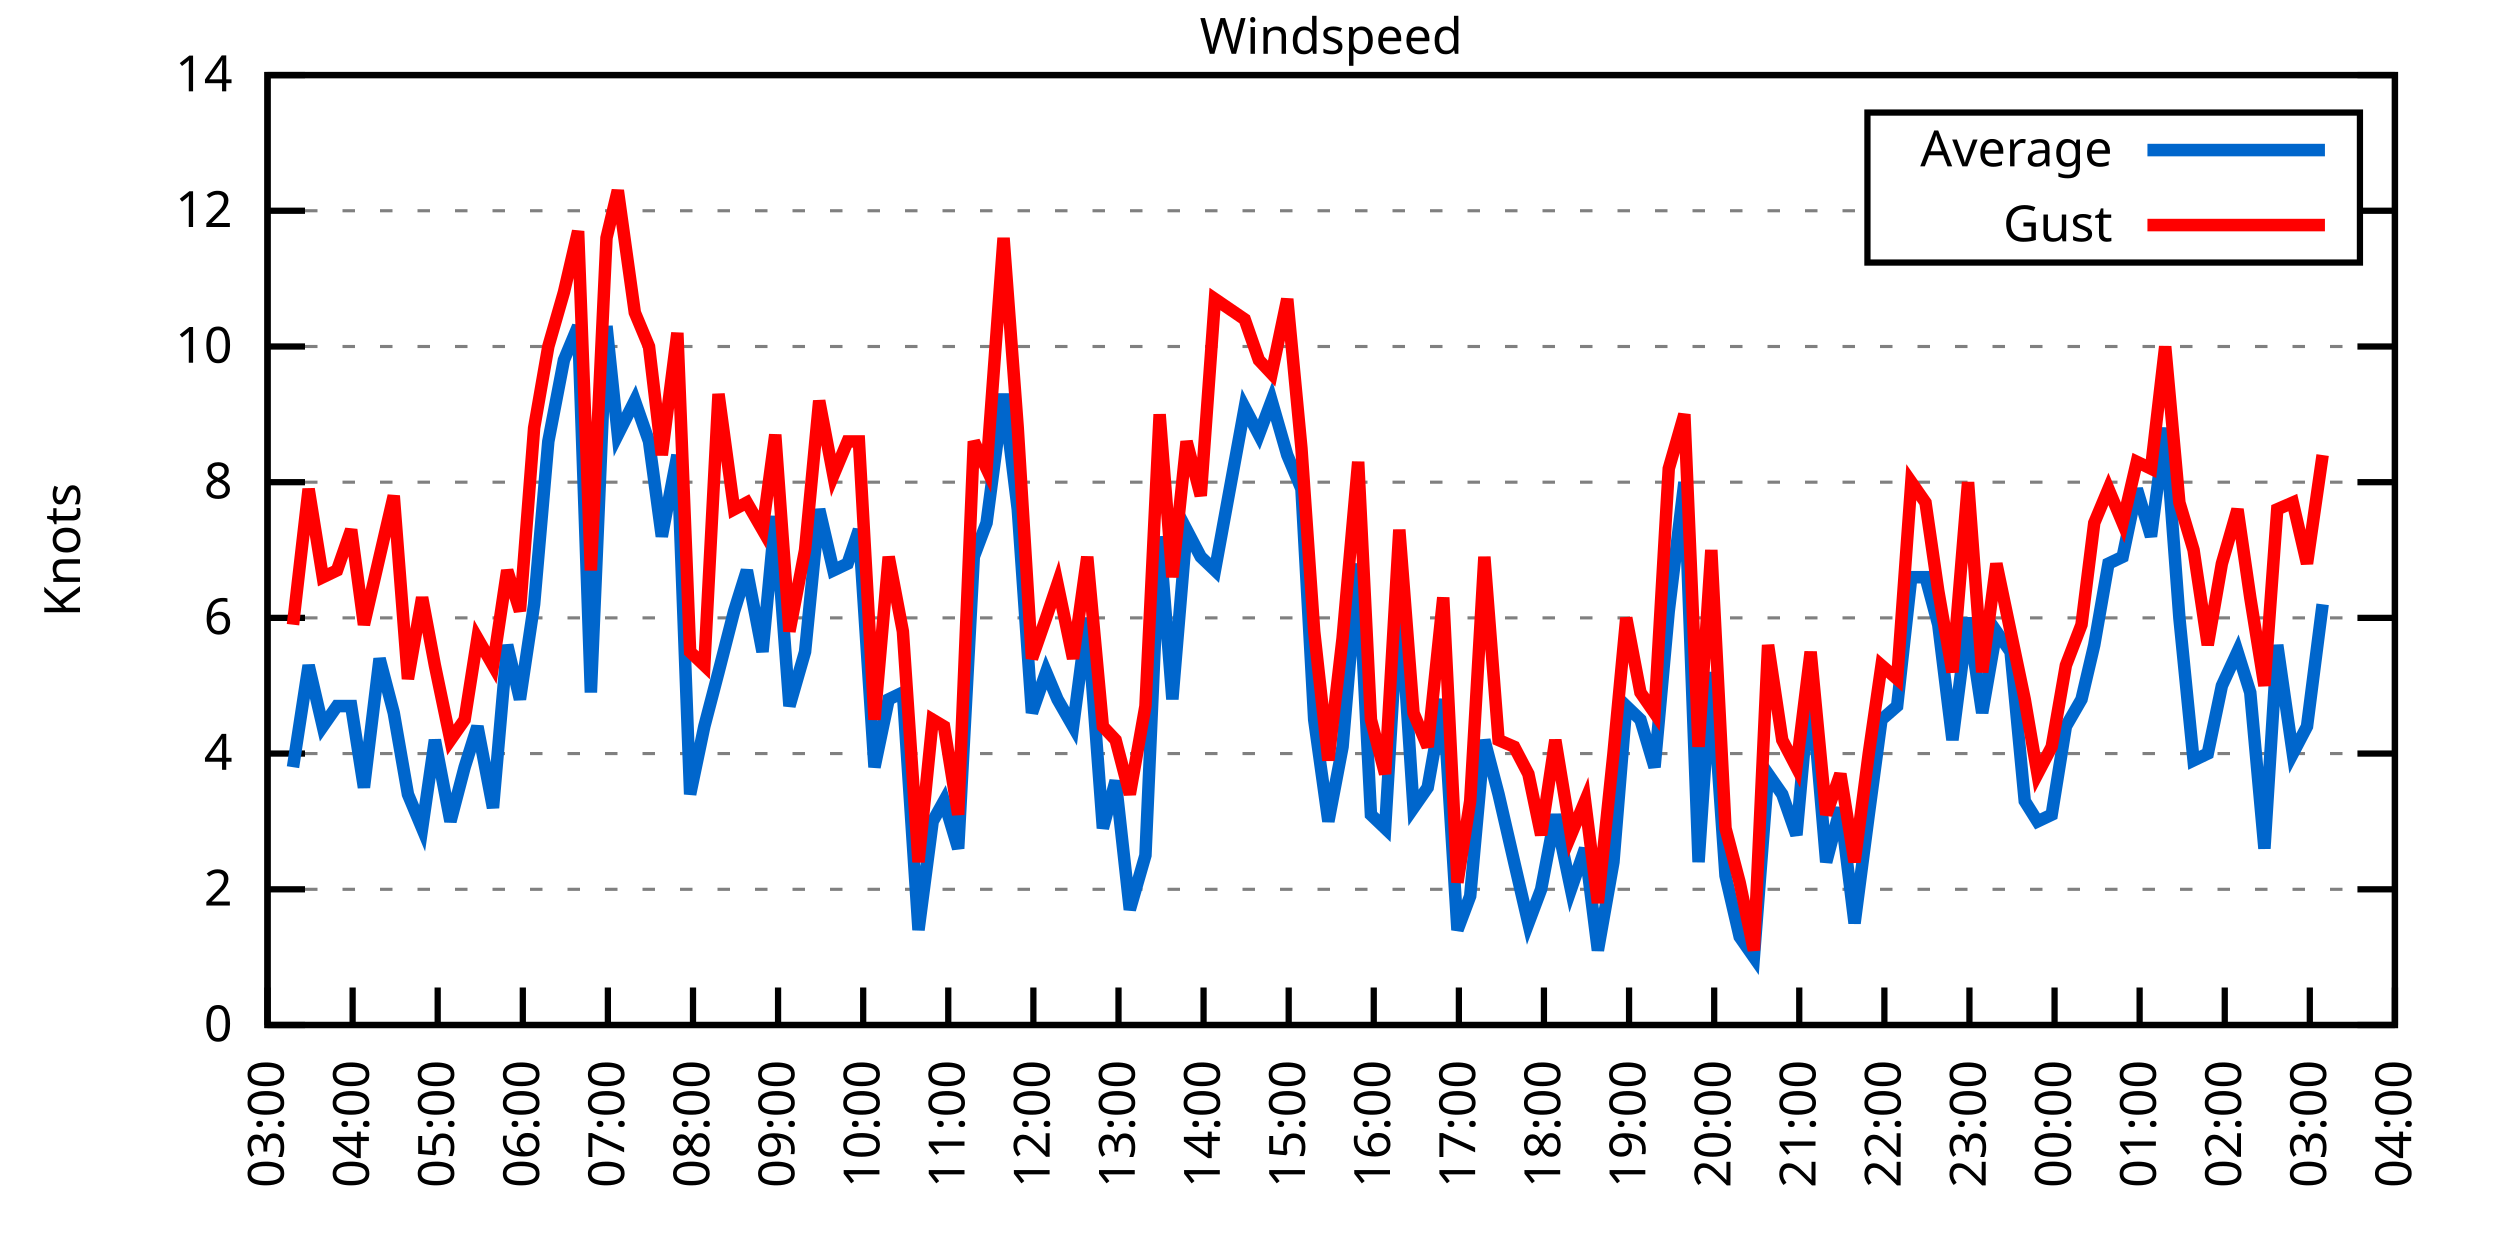
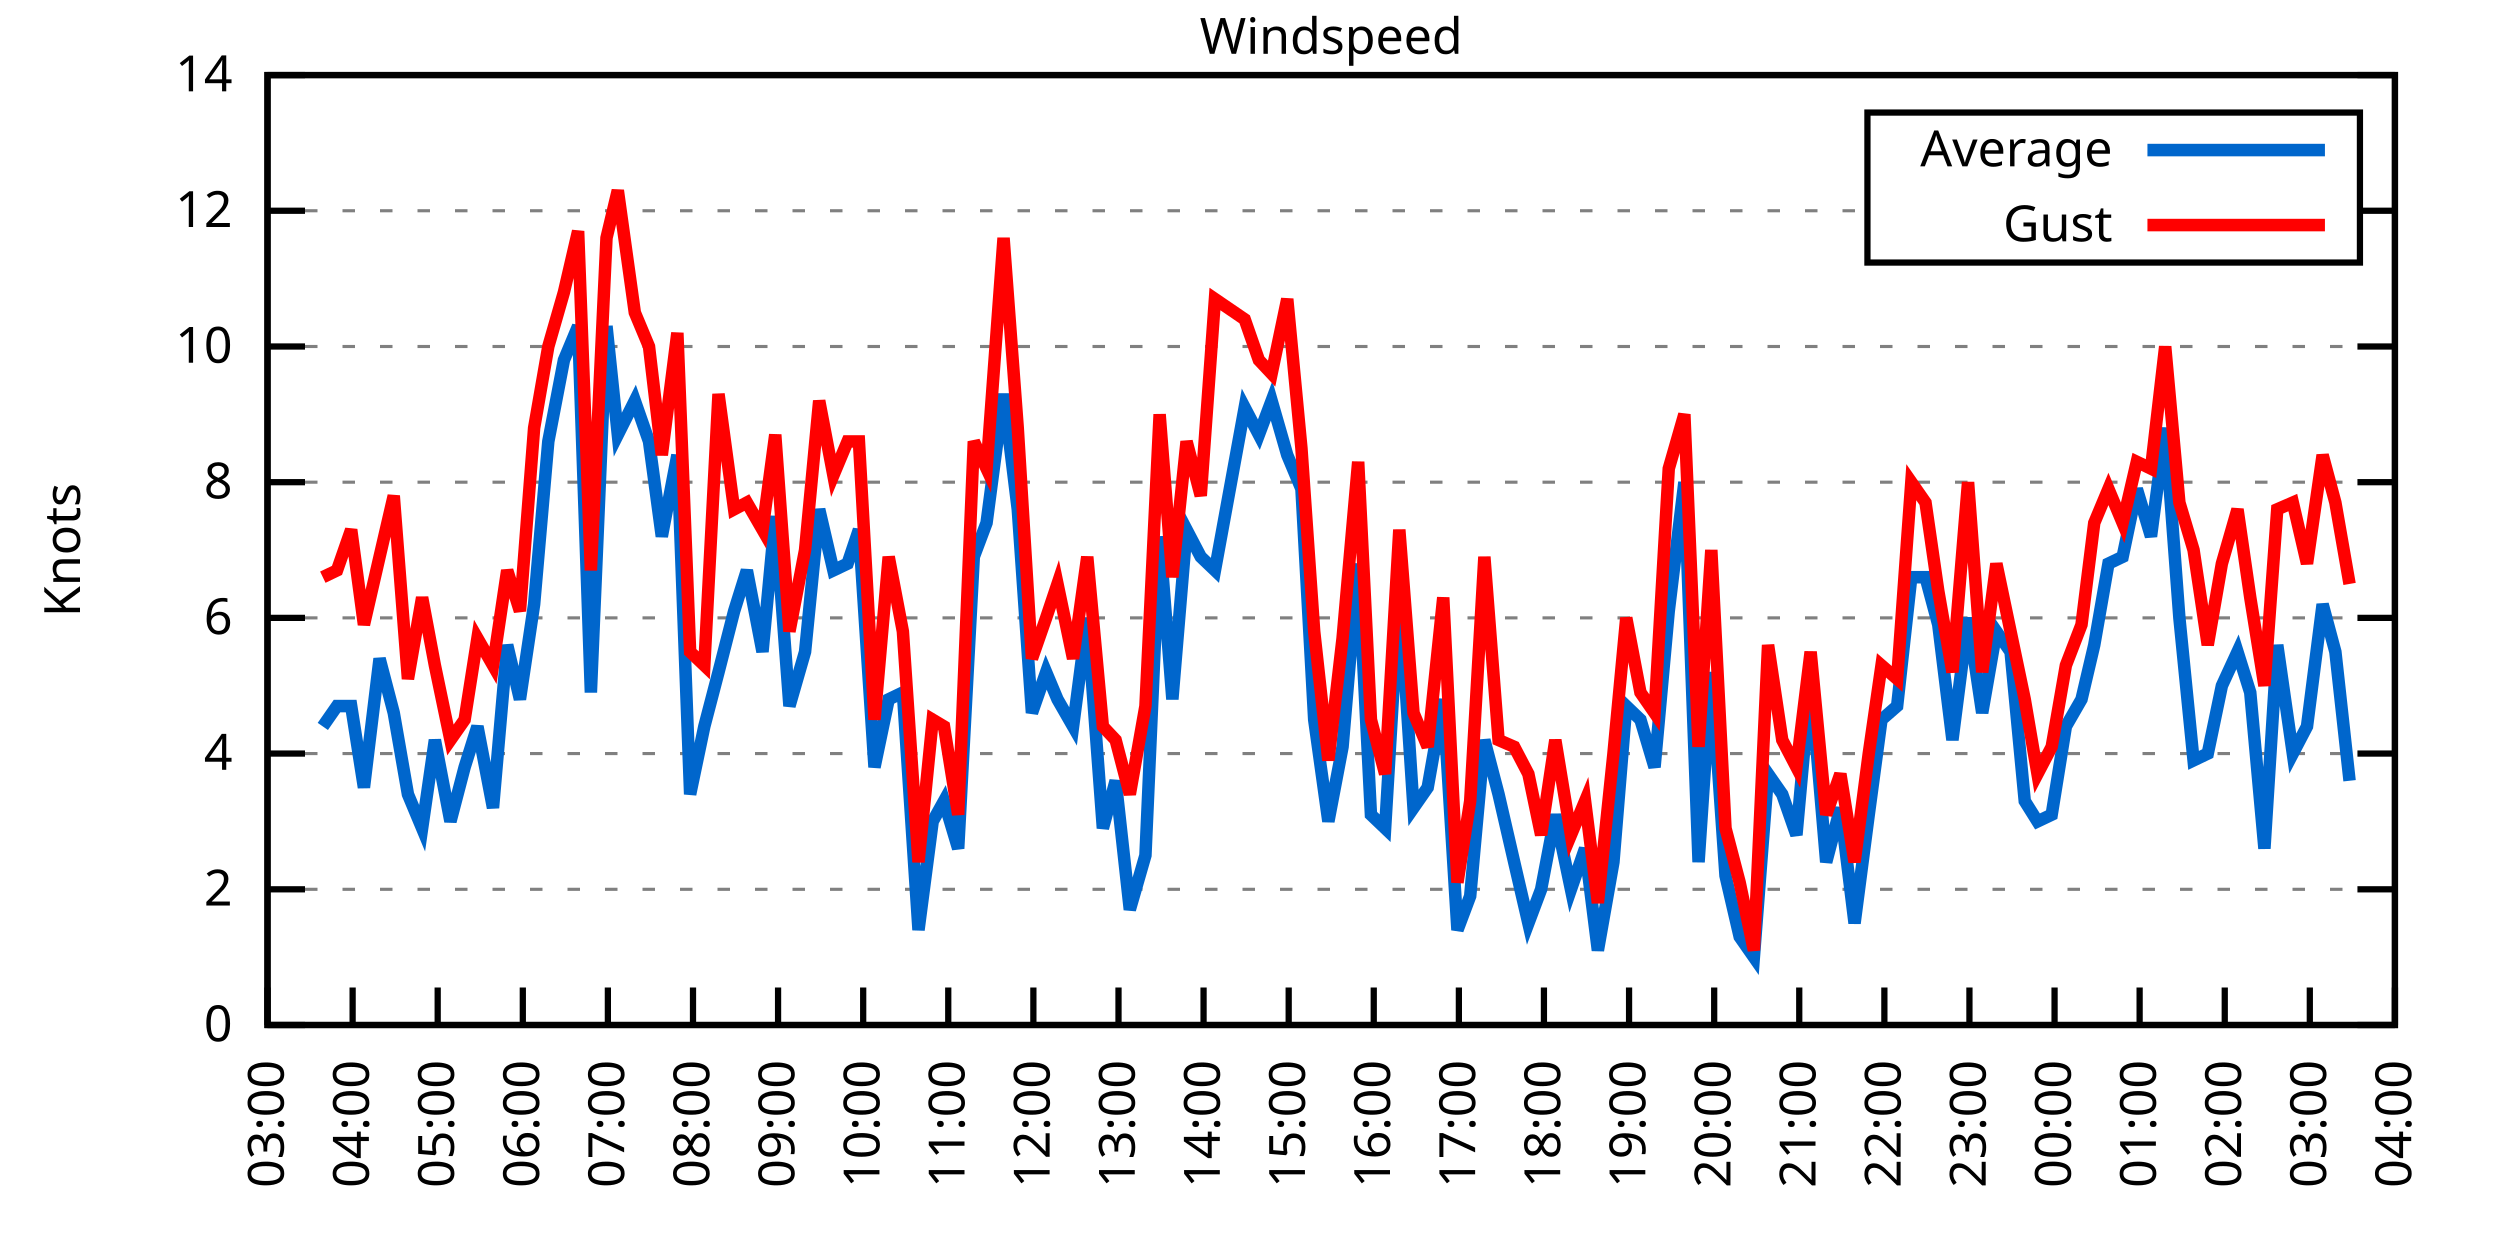
<svg xmlns="http://www.w3.org/2000/svg" xmlns:xlink="http://www.w3.org/1999/xlink" width="400" height="200" viewBox="0 0 400 200">
  <g id="gnuplot_canvas">
    <rect x="0" y="0" width="400" height="200" fill="none" />
    <defs>
      <circle id="gpDot" r="0.5" stroke-width="0.5" stroke="currentColor" />
      <path id="gpPt0" stroke-width="0.333" stroke="currentColor" d="M-1,0 h2 M0,-1 v2" />
      <path id="gpPt1" stroke-width="0.333" stroke="currentColor" d="M-1,-1 L1,1 M1,-1 L-1,1" />
      <path id="gpPt2" stroke-width="0.333" stroke="currentColor" d="M-1,0 L1,0 M0,-1 L0,1 M-1,-1 L1,1 M-1,1 L1,-1" />
      <rect id="gpPt3" stroke-width="0.333" stroke="currentColor" x="-1" y="-1" width="2" height="2" />
      <rect id="gpPt4" stroke-width="0.333" stroke="currentColor" fill="currentColor" x="-1" y="-1" width="2" height="2" />
      <circle id="gpPt5" stroke-width="0.333" stroke="currentColor" cx="0" cy="0" r="1" />
      <use xlink:href="#gpPt5" id="gpPt6" fill="currentColor" stroke="none" />
      <path id="gpPt7" stroke-width="0.333" stroke="currentColor" d="M0,-1.33 L-1.33,0.67 L1.33,0.67 z" />
      <use xlink:href="#gpPt7" id="gpPt8" fill="currentColor" stroke="none" />
      <use xlink:href="#gpPt7" id="gpPt9" stroke="currentColor" transform="rotate(180)" />
      <use xlink:href="#gpPt9" id="gpPt10" fill="currentColor" stroke="none" />
      <use xlink:href="#gpPt3" id="gpPt11" stroke="currentColor" transform="rotate(45)" />
      <use xlink:href="#gpPt11" id="gpPt12" fill="currentColor" stroke="none" />
      <path id="gpPt13" stroke-width="0.333" stroke="currentColor" d="M0,1.330 L1.265,0.411 L0.782,-1.067 L-0.782,-1.076 L-1.265,0.411 z" />
      <use xlink:href="#gpPt13" id="gpPt14" fill="currentColor" stroke="none" />
      <filter id="textbox" filterUnits="objectBoundingBox" x="0" y="0" height="1" width="1">
        <feFlood flood-color="white" flood-opacity="1" result="bgnd" />
        <feComposite in="SourceGraphic" in2="bgnd" operator="atop" />
      </filter>
      <filter id="greybox" filterUnits="objectBoundingBox" x="0" y="0" height="1" width="1">
        <feFlood flood-color="lightgrey" flood-opacity="1" result="grey" />
        <feComposite in="SourceGraphic" in2="grey" operator="atop" />
      </filter>
    </defs>
    <g fill="none" color="white" stroke="currentColor" stroke-width="1.00" stroke-linecap="butt" stroke-linejoin="miter">
</g>
    <g fill="none" color="black" stroke="currentColor" stroke-width="1.00" stroke-linecap="butt" stroke-linejoin="miter">
      <g stroke="none" shape-rendering="crispEdges">
        <polygon fill="rgb(255, 255, 255)" points="42.80,164.00 383.18,164.00 383.18,12.02 42.80,12.02 " />
      </g>
    </g>
    <g fill="none" color="black" stroke="currentColor" stroke-width="1.00" stroke-linecap="butt" stroke-linejoin="miter">
</g>
    <g fill="none" color="black" stroke="black" stroke-width="0.50" stroke-linecap="butt" stroke-linejoin="miter">
</g>
    <g fill="none" color="gray" stroke="currentColor" stroke-width="0.50" stroke-linecap="butt" stroke-linejoin="miter">
      <path stroke="gray" stroke-dasharray="2,4" class="gridline" d="M42.80,164.00 L383.19,164.00  " />
    </g>
    <g fill="none" color="gray" stroke="gray" stroke-width="1.00" stroke-linecap="butt" stroke-linejoin="miter">
</g>
    <g fill="none" color="black" stroke="currentColor" stroke-width="1.00" stroke-linecap="butt" stroke-linejoin="miter">
      <path stroke="black" d="M42.80,164.00 L48.80,164.00 M383.19,164.00 L377.19,164.00  " />
      <g transform="translate(37.20,166.60)" stroke="none" fill="black" font-family="Sans" font-size="8.00" text-anchor="end">
        <text>
          <tspan font-family="Sans"> 0</tspan>
        </text>
      </g>
    </g>
    <g fill="none" color="black" stroke="currentColor" stroke-width="1.00" stroke-linecap="butt" stroke-linejoin="miter">
</g>
    <g fill="none" color="black" stroke="black" stroke-width="0.50" stroke-linecap="butt" stroke-linejoin="miter">
</g>
    <g fill="none" color="gray" stroke="currentColor" stroke-width="0.50" stroke-linecap="butt" stroke-linejoin="miter">
      <path stroke="gray" stroke-dasharray="2,4" class="gridline" d="M42.80,142.29 L383.19,142.29  " />
    </g>
    <g fill="none" color="gray" stroke="gray" stroke-width="1.00" stroke-linecap="butt" stroke-linejoin="miter">
</g>
    <g fill="none" color="black" stroke="currentColor" stroke-width="1.00" stroke-linecap="butt" stroke-linejoin="miter">
      <path stroke="black" d="M42.80,142.29 L48.80,142.29 M383.19,142.29 L377.19,142.29  " />
      <g transform="translate(37.20,144.89)" stroke="none" fill="black" font-family="Sans" font-size="8.00" text-anchor="end">
        <text>
          <tspan font-family="Sans"> 2</tspan>
        </text>
      </g>
    </g>
    <g fill="none" color="black" stroke="currentColor" stroke-width="1.00" stroke-linecap="butt" stroke-linejoin="miter">
</g>
    <g fill="none" color="black" stroke="black" stroke-width="0.50" stroke-linecap="butt" stroke-linejoin="miter">
</g>
    <g fill="none" color="gray" stroke="currentColor" stroke-width="0.50" stroke-linecap="butt" stroke-linejoin="miter">
      <path stroke="gray" stroke-dasharray="2,4" class="gridline" d="M42.80,120.57 L383.19,120.57  " />
    </g>
    <g fill="none" color="gray" stroke="gray" stroke-width="1.00" stroke-linecap="butt" stroke-linejoin="miter">
</g>
    <g fill="none" color="black" stroke="currentColor" stroke-width="1.00" stroke-linecap="butt" stroke-linejoin="miter">
      <path stroke="black" d="M42.80,120.57 L48.80,120.57 M383.19,120.57 L377.19,120.57  " />
      <g transform="translate(37.20,123.17)" stroke="none" fill="black" font-family="Sans" font-size="8.00" text-anchor="end">
        <text>
          <tspan font-family="Sans"> 4</tspan>
        </text>
      </g>
    </g>
    <g fill="none" color="black" stroke="currentColor" stroke-width="1.00" stroke-linecap="butt" stroke-linejoin="miter">
</g>
    <g fill="none" color="black" stroke="black" stroke-width="0.50" stroke-linecap="butt" stroke-linejoin="miter">
</g>
    <g fill="none" color="gray" stroke="currentColor" stroke-width="0.50" stroke-linecap="butt" stroke-linejoin="miter">
      <path stroke="gray" stroke-dasharray="2,4" class="gridline" d="M42.80,98.86 L383.19,98.86  " />
    </g>
    <g fill="none" color="gray" stroke="gray" stroke-width="1.00" stroke-linecap="butt" stroke-linejoin="miter">
</g>
    <g fill="none" color="black" stroke="currentColor" stroke-width="1.00" stroke-linecap="butt" stroke-linejoin="miter">
      <path stroke="black" d="M42.80,98.86 L48.80,98.86 M383.19,98.86 L377.19,98.86  " />
      <g transform="translate(37.20,101.46)" stroke="none" fill="black" font-family="Sans" font-size="8.00" text-anchor="end">
        <text>
          <tspan font-family="Sans"> 6</tspan>
        </text>
      </g>
    </g>
    <g fill="none" color="black" stroke="currentColor" stroke-width="1.00" stroke-linecap="butt" stroke-linejoin="miter">
</g>
    <g fill="none" color="black" stroke="black" stroke-width="0.50" stroke-linecap="butt" stroke-linejoin="miter">
</g>
    <g fill="none" color="gray" stroke="currentColor" stroke-width="0.50" stroke-linecap="butt" stroke-linejoin="miter">
      <path stroke="gray" stroke-dasharray="2,4" class="gridline" d="M42.80,77.15 L383.19,77.15  " />
    </g>
    <g fill="none" color="gray" stroke="gray" stroke-width="1.00" stroke-linecap="butt" stroke-linejoin="miter">
</g>
    <g fill="none" color="black" stroke="currentColor" stroke-width="1.00" stroke-linecap="butt" stroke-linejoin="miter">
      <path stroke="black" d="M42.80,77.15 L48.80,77.15 M383.19,77.15 L377.19,77.15  " />
      <g transform="translate(37.20,79.75)" stroke="none" fill="black" font-family="Sans" font-size="8.00" text-anchor="end">
        <text>
          <tspan font-family="Sans"> 8</tspan>
        </text>
      </g>
    </g>
    <g fill="none" color="black" stroke="currentColor" stroke-width="1.00" stroke-linecap="butt" stroke-linejoin="miter">
</g>
    <g fill="none" color="black" stroke="black" stroke-width="0.50" stroke-linecap="butt" stroke-linejoin="miter">
</g>
    <g fill="none" color="gray" stroke="currentColor" stroke-width="0.50" stroke-linecap="butt" stroke-linejoin="miter">
      <path stroke="gray" stroke-dasharray="2,4" class="gridline" d="M42.80,55.44 L383.19,55.44  " />
    </g>
    <g fill="none" color="gray" stroke="gray" stroke-width="1.00" stroke-linecap="butt" stroke-linejoin="miter">
</g>
    <g fill="none" color="black" stroke="currentColor" stroke-width="1.00" stroke-linecap="butt" stroke-linejoin="miter">
      <path stroke="black" d="M42.80,55.44 L48.80,55.44 M383.19,55.44 L377.19,55.44  " />
      <g transform="translate(37.20,58.04)" stroke="none" fill="black" font-family="Sans" font-size="8.00" text-anchor="end">
        <text>
          <tspan font-family="Sans"> 10</tspan>
        </text>
      </g>
    </g>
    <g fill="none" color="black" stroke="currentColor" stroke-width="1.00" stroke-linecap="butt" stroke-linejoin="miter">
</g>
    <g fill="none" color="black" stroke="black" stroke-width="0.50" stroke-linecap="butt" stroke-linejoin="miter">
</g>
    <g fill="none" color="gray" stroke="currentColor" stroke-width="0.50" stroke-linecap="butt" stroke-linejoin="miter">
      <path stroke="gray" stroke-dasharray="2,4" class="gridline" d="M42.80,33.72 L298.79,33.72 M377.59,33.72 L383.19,33.72  " />
    </g>
    <g fill="none" color="gray" stroke="gray" stroke-width="1.00" stroke-linecap="butt" stroke-linejoin="miter">
</g>
    <g fill="none" color="black" stroke="currentColor" stroke-width="1.00" stroke-linecap="butt" stroke-linejoin="miter">
      <path stroke="black" d="M42.80,33.72 L48.80,33.72 M383.19,33.72 L377.19,33.72  " />
      <g transform="translate(37.20,36.32)" stroke="none" fill="black" font-family="Sans" font-size="8.00" text-anchor="end">
        <text>
          <tspan font-family="Sans"> 12</tspan>
        </text>
      </g>
    </g>
    <g fill="none" color="black" stroke="currentColor" stroke-width="1.00" stroke-linecap="butt" stroke-linejoin="miter">
</g>
    <g fill="none" color="black" stroke="black" stroke-width="0.50" stroke-linecap="butt" stroke-linejoin="miter">
</g>
    <g fill="none" color="gray" stroke="currentColor" stroke-width="0.50" stroke-linecap="butt" stroke-linejoin="miter">
      <path stroke="gray" stroke-dasharray="2,4" class="gridline" d="M42.80,12.01 L383.19,12.01  " />
    </g>
    <g fill="none" color="gray" stroke="gray" stroke-width="1.00" stroke-linecap="butt" stroke-linejoin="miter">
</g>
    <g fill="none" color="black" stroke="currentColor" stroke-width="1.00" stroke-linecap="butt" stroke-linejoin="miter">
      <path stroke="black" d="M42.80,12.01 L48.80,12.01 M383.19,12.01 L377.19,12.01  " />
      <g transform="translate(37.20,14.61)" stroke="none" fill="black" font-family="Sans" font-size="8.00" text-anchor="end">
        <text>
          <tspan font-family="Sans"> 14</tspan>
        </text>
      </g>
    </g>
    <g fill="none" color="black" stroke="currentColor" stroke-width="1.00" stroke-linecap="butt" stroke-linejoin="miter">
      <path stroke="black" d="M42.80,164.00 L42.80,158.00  " />
      <g transform="translate(45.40,169.60) rotate(270.00)" stroke="none" fill="black" font-family="Sans" font-size="8.00" text-anchor="end">
        <text>
          <tspan font-family="Sans">03:00</tspan>
        </text>
      </g>
    </g>
    <g fill="none" color="black" stroke="currentColor" stroke-width="1.00" stroke-linecap="butt" stroke-linejoin="miter">
      <path stroke="black" d="M56.42,164.00 L56.42,158.00  " />
      <g transform="translate(59.02,169.60) rotate(270.00)" stroke="none" fill="black" font-family="Sans" font-size="8.00" text-anchor="end">
        <text>
          <tspan font-family="Sans">04:00</tspan>
        </text>
      </g>
    </g>
    <g fill="none" color="black" stroke="currentColor" stroke-width="1.00" stroke-linecap="butt" stroke-linejoin="miter">
      <path stroke="black" d="M70.03,164.00 L70.03,158.00  " />
      <g transform="translate(72.63,169.60) rotate(270.00)" stroke="none" fill="black" font-family="Sans" font-size="8.00" text-anchor="end">
        <text>
          <tspan font-family="Sans">05:00</tspan>
        </text>
      </g>
    </g>
    <g fill="none" color="black" stroke="currentColor" stroke-width="1.00" stroke-linecap="butt" stroke-linejoin="miter">
      <path stroke="black" d="M83.65,164.00 L83.65,158.00  " />
      <g transform="translate(86.25,169.60) rotate(270.00)" stroke="none" fill="black" font-family="Sans" font-size="8.00" text-anchor="end">
        <text>
          <tspan font-family="Sans">06:00</tspan>
        </text>
      </g>
    </g>
    <g fill="none" color="black" stroke="currentColor" stroke-width="1.00" stroke-linecap="butt" stroke-linejoin="miter">
      <path stroke="black" d="M97.26,164.00 L97.26,158.00  " />
      <g transform="translate(99.86,169.60) rotate(270.00)" stroke="none" fill="black" font-family="Sans" font-size="8.00" text-anchor="end">
        <text>
          <tspan font-family="Sans">07:00</tspan>
        </text>
      </g>
    </g>
    <g fill="none" color="black" stroke="currentColor" stroke-width="1.00" stroke-linecap="butt" stroke-linejoin="miter">
      <path stroke="black" d="M110.88,164.00 L110.88,158.00  " />
      <g transform="translate(113.48,169.60) rotate(270.00)" stroke="none" fill="black" font-family="Sans" font-size="8.00" text-anchor="end">
        <text>
          <tspan font-family="Sans">08:00</tspan>
        </text>
      </g>
    </g>
    <g fill="none" color="black" stroke="currentColor" stroke-width="1.00" stroke-linecap="butt" stroke-linejoin="miter">
      <path stroke="black" d="M124.49,164.00 L124.49,158.00  " />
      <g transform="translate(127.09,169.60) rotate(270.00)" stroke="none" fill="black" font-family="Sans" font-size="8.00" text-anchor="end">
        <text>
          <tspan font-family="Sans">09:00</tspan>
        </text>
      </g>
    </g>
    <g fill="none" color="black" stroke="currentColor" stroke-width="1.00" stroke-linecap="butt" stroke-linejoin="miter">
      <path stroke="black" d="M138.11,164.00 L138.11,158.00  " />
      <g transform="translate(140.71,169.60) rotate(270.00)" stroke="none" fill="black" font-family="Sans" font-size="8.00" text-anchor="end">
        <text>
          <tspan font-family="Sans">10:00</tspan>
        </text>
      </g>
    </g>
    <g fill="none" color="black" stroke="currentColor" stroke-width="1.00" stroke-linecap="butt" stroke-linejoin="miter">
      <path stroke="black" d="M151.72,164.00 L151.72,158.00  " />
      <g transform="translate(154.32,169.60) rotate(270.00)" stroke="none" fill="black" font-family="Sans" font-size="8.00" text-anchor="end">
        <text>
          <tspan font-family="Sans">11:00</tspan>
        </text>
      </g>
    </g>
    <g fill="none" color="black" stroke="currentColor" stroke-width="1.00" stroke-linecap="butt" stroke-linejoin="miter">
      <path stroke="black" d="M165.34,164.00 L165.34,158.00  " />
      <g transform="translate(167.94,169.60) rotate(270.00)" stroke="none" fill="black" font-family="Sans" font-size="8.00" text-anchor="end">
        <text>
          <tspan font-family="Sans">12:00</tspan>
        </text>
      </g>
    </g>
    <g fill="none" color="black" stroke="currentColor" stroke-width="1.00" stroke-linecap="butt" stroke-linejoin="miter">
      <path stroke="black" d="M178.96,164.00 L178.96,158.00  " />
      <g transform="translate(181.56,169.60) rotate(270.00)" stroke="none" fill="black" font-family="Sans" font-size="8.00" text-anchor="end">
        <text>
          <tspan font-family="Sans">13:00</tspan>
        </text>
      </g>
    </g>
    <g fill="none" color="black" stroke="currentColor" stroke-width="1.00" stroke-linecap="butt" stroke-linejoin="miter">
      <path stroke="black" d="M192.57,164.00 L192.57,158.00  " />
      <g transform="translate(195.17,169.60) rotate(270.00)" stroke="none" fill="black" font-family="Sans" font-size="8.00" text-anchor="end">
        <text>
          <tspan font-family="Sans">14:00</tspan>
        </text>
      </g>
    </g>
    <g fill="none" color="black" stroke="currentColor" stroke-width="1.00" stroke-linecap="butt" stroke-linejoin="miter">
      <path stroke="black" d="M206.19,164.00 L206.19,158.00  " />
      <g transform="translate(208.79,169.60) rotate(270.00)" stroke="none" fill="black" font-family="Sans" font-size="8.00" text-anchor="end">
        <text>
          <tspan font-family="Sans">15:00</tspan>
        </text>
      </g>
    </g>
    <g fill="none" color="black" stroke="currentColor" stroke-width="1.00" stroke-linecap="butt" stroke-linejoin="miter">
      <path stroke="black" d="M219.80,164.00 L219.80,158.00  " />
      <g transform="translate(222.40,169.60) rotate(270.00)" stroke="none" fill="black" font-family="Sans" font-size="8.00" text-anchor="end">
        <text>
          <tspan font-family="Sans">16:00</tspan>
        </text>
      </g>
    </g>
    <g fill="none" color="black" stroke="currentColor" stroke-width="1.00" stroke-linecap="butt" stroke-linejoin="miter">
      <path stroke="black" d="M233.42,164.00 L233.42,158.00  " />
      <g transform="translate(236.02,169.60) rotate(270.00)" stroke="none" fill="black" font-family="Sans" font-size="8.00" text-anchor="end">
        <text>
          <tspan font-family="Sans">17:00</tspan>
        </text>
      </g>
    </g>
    <g fill="none" color="black" stroke="currentColor" stroke-width="1.00" stroke-linecap="butt" stroke-linejoin="miter">
      <path stroke="black" d="M247.03,164.00 L247.03,158.00  " />
      <g transform="translate(249.63,169.60) rotate(270.00)" stroke="none" fill="black" font-family="Sans" font-size="8.00" text-anchor="end">
        <text>
          <tspan font-family="Sans">18:00</tspan>
        </text>
      </g>
    </g>
    <g fill="none" color="black" stroke="currentColor" stroke-width="1.00" stroke-linecap="butt" stroke-linejoin="miter">
      <path stroke="black" d="M260.65,164.00 L260.65,158.00  " />
      <g transform="translate(263.25,169.60) rotate(270.00)" stroke="none" fill="black" font-family="Sans" font-size="8.00" text-anchor="end">
        <text>
          <tspan font-family="Sans">19:00</tspan>
        </text>
      </g>
    </g>
    <g fill="none" color="black" stroke="currentColor" stroke-width="1.00" stroke-linecap="butt" stroke-linejoin="miter">
      <path stroke="black" d="M274.27,164.00 L274.27,158.00  " />
      <g transform="translate(276.87,169.60) rotate(270.00)" stroke="none" fill="black" font-family="Sans" font-size="8.00" text-anchor="end">
        <text>
          <tspan font-family="Sans">20:00</tspan>
        </text>
      </g>
    </g>
    <g fill="none" color="black" stroke="currentColor" stroke-width="1.00" stroke-linecap="butt" stroke-linejoin="miter">
      <path stroke="black" d="M287.88,164.00 L287.88,158.00  " />
      <g transform="translate(290.48,169.60) rotate(270.00)" stroke="none" fill="black" font-family="Sans" font-size="8.00" text-anchor="end">
        <text>
          <tspan font-family="Sans">21:00</tspan>
        </text>
      </g>
    </g>
    <g fill="none" color="black" stroke="currentColor" stroke-width="1.00" stroke-linecap="butt" stroke-linejoin="miter">
      <path stroke="black" d="M301.50,164.00 L301.50,158.00  " />
      <g transform="translate(304.10,169.60) rotate(270.00)" stroke="none" fill="black" font-family="Sans" font-size="8.00" text-anchor="end">
        <text>
          <tspan font-family="Sans">22:00</tspan>
        </text>
      </g>
    </g>
    <g fill="none" color="black" stroke="currentColor" stroke-width="1.00" stroke-linecap="butt" stroke-linejoin="miter">
      <path stroke="black" d="M315.11,164.00 L315.11,158.00  " />
      <g transform="translate(317.71,169.60) rotate(270.00)" stroke="none" fill="black" font-family="Sans" font-size="8.00" text-anchor="end">
        <text>
          <tspan font-family="Sans">23:00</tspan>
        </text>
      </g>
    </g>
    <g fill="none" color="black" stroke="currentColor" stroke-width="1.00" stroke-linecap="butt" stroke-linejoin="miter">
      <path stroke="black" d="M328.73,164.00 L328.73,158.00  " />
      <g transform="translate(331.33,169.60) rotate(270.00)" stroke="none" fill="black" font-family="Sans" font-size="8.00" text-anchor="end">
        <text>
          <tspan font-family="Sans">00:00</tspan>
        </text>
      </g>
    </g>
    <g fill="none" color="black" stroke="currentColor" stroke-width="1.00" stroke-linecap="butt" stroke-linejoin="miter">
      <path stroke="black" d="M342.34,164.00 L342.34,158.00  " />
      <g transform="translate(344.94,169.60) rotate(270.00)" stroke="none" fill="black" font-family="Sans" font-size="8.00" text-anchor="end">
        <text>
          <tspan font-family="Sans">01:00</tspan>
        </text>
      </g>
    </g>
    <g fill="none" color="black" stroke="currentColor" stroke-width="1.00" stroke-linecap="butt" stroke-linejoin="miter">
      <path stroke="black" d="M355.96,164.00 L355.96,158.00  " />
      <g transform="translate(358.56,169.60) rotate(270.00)" stroke="none" fill="black" font-family="Sans" font-size="8.00" text-anchor="end">
        <text>
          <tspan font-family="Sans">02:00</tspan>
        </text>
      </g>
    </g>
    <g fill="none" color="black" stroke="currentColor" stroke-width="1.00" stroke-linecap="butt" stroke-linejoin="miter">
      <path stroke="black" d="M369.57,164.00 L369.57,158.00  " />
      <g transform="translate(372.17,169.60) rotate(270.00)" stroke="none" fill="black" font-family="Sans" font-size="8.00" text-anchor="end">
        <text>
          <tspan font-family="Sans">03:00</tspan>
        </text>
      </g>
    </g>
    <g fill="none" color="black" stroke="currentColor" stroke-width="1.00" stroke-linecap="butt" stroke-linejoin="miter">
      <path stroke="black" d="M383.19,164.00 L383.19,158.00  " />
      <g transform="translate(385.79,169.60) rotate(270.00)" stroke="none" fill="black" font-family="Sans" font-size="8.00" text-anchor="end">
        <text>
          <tspan font-family="Sans">04:00</tspan>
        </text>
      </g>
    </g>
    <g fill="none" color="black" stroke="currentColor" stroke-width="1.00" stroke-linecap="butt" stroke-linejoin="miter">
</g>
    <g fill="none" color="black" stroke="currentColor" stroke-width="1.00" stroke-linecap="butt" stroke-linejoin="miter">
      <path stroke="black" d="M42.80,12.01 L42.80,164.00 L383.19,164.00 L383.19,12.01 L42.80,12.01 Z  " />
    </g>
    <g fill="none" color="black" stroke="currentColor" stroke-width="1.00" stroke-linecap="butt" stroke-linejoin="miter">
</g>
    <g fill="none" color="black" stroke="currentColor" stroke-width="1.00" stroke-linecap="butt" stroke-linejoin="miter">
      <path stroke="black" d="M298.79,42.01 L298.79,18.01 L377.59,18.01 L377.59,42.01 L298.79,42.01 Z  " />
    </g>
    <g id="Windspeed_plot_1">
      <g fill="none" color="white" stroke="black" stroke-width="2.00" stroke-linecap="butt" stroke-linejoin="miter">
</g>
      <g fill="none" color="black" stroke="currentColor" stroke-width="2.00" stroke-linecap="butt" stroke-linejoin="miter">
        <g transform="translate(337.99,26.61)" stroke="none" fill="black" font-family="Sans" font-size="8.00" text-anchor="end">
          <text>
            <tspan font-family="Sans">Average</tspan>
          </text>
        </g>
      </g>
      <g fill="none" color="black" stroke="currentColor" stroke-width="2.00" stroke-linecap="butt" stroke-linejoin="miter">
-         <path stroke="rgb(  0, 102, 204)" d="M343.59,24.01 L371.99,24.01 M46.88,122.75 L49.38,106.46 L51.65,116.23 L53.92,112.97 L56.19,112.97 L58.23,126.00   L60.73,105.38 L63.00,114.06 L65.27,127.09 L67.54,132.52 L69.58,118.40 L72.07,131.43 L74.34,122.75 L76.39,116.23   L78.88,129.26 L81.15,103.20 L83.19,111.89 L85.46,96.69 L87.73,70.63 L90.23,57.61 L92.50,52.18 L94.54,110.80   L97.04,52.18 L98.85,69.55 L101.57,64.12 L103.84,70.63 L105.89,85.83 L108.38,72.81 L110.42,127.09 L112.69,116.23   L114.96,107.55 L117.46,97.78 L119.50,91.26 L122.00,104.29 L124.04,82.58 L126.31,112.97 L128.81,104.29 L131.07,81.49   L133.34,91.26 L135.61,90.18 L137.43,84.75 L139.92,122.75 L142.19,111.89 L144.46,110.80 L146.96,148.80 L149.23,131.43   L151.04,128.17 L153.31,135.77 L155.81,89.09 L157.85,83.66 L160.57,63.04 L162.84,81.49 L165.11,114.06 L167.38,107.55   L169.20,111.89 L171.69,116.23 L173.96,98.86 L176.46,132.52 L178.50,124.92 L180.77,145.54 L183.27,136.86 L185.54,85.83   L187.58,111.89 L189.85,84.75 L192.12,89.09 L194.39,91.26 L199.15,65.21 L201.42,69.55 L203.46,64.12 L205.96,72.81   L208.23,78.23 L210.27,115.15 L212.54,131.43 L214.81,119.49 L217.31,90.18 L219.35,130.35 L221.62,132.52 L223.89,94.52   L226.16,129.26 L228.43,126.00 L230.92,111.89 L233.19,148.80 L235.23,143.37 L237.50,118.40 L239.77,127.09 L242.27,137.94   L244.54,147.72 L246.58,142.29 L248.85,130.35 L251.35,142.29 L253.61,135.77 L255.66,152.06 L258.15,137.94 L260.20,112.97   L262.47,115.15 L264.73,122.75 L267.00,97.78 L269.50,77.15 L271.77,137.94 L273.81,107.55 L276.08,140.12 L278.35,149.89   L280.62,153.14 L282.89,123.83 L285.16,127.09 L287.43,133.60 L289.70,108.63 L292.19,137.94 L294.46,129.26 L296.73,147.72   L299.00,130.35 L301.04,115.15 L303.54,112.97 L305.81,92.35 L308.08,92.35 L310.12,99.95 L312.39,118.40 L314.89,98.86   L317.15,114.06 L319.42,101.03 L321.69,104.29 L323.96,128.17 L326.00,131.43 L328.27,130.35 L330.54,116.23 L333.04,111.89   L335.08,103.20 L337.35,90.18 L339.62,89.09 L341.89,78.23 L344.16,85.83 L346.43,68.46 L348.70,98.86 L350.97,121.66   L353.24,120.57 L355.50,109.72 L358.00,104.29 L360.04,110.80 L362.31,135.77 L364.36,103.20 L366.85,120.57 L369.12,116.23   L371.62,96.69  " />
+         <path stroke="rgb(  0, 102, 204)" d="M343.59,24.01 L371.99,24.01 M51.65,116.23 L53.92,112.97 L56.19,112.97 L58.23,126.00 L60.73,105.38 L63.00,114.06   L65.27,127.09 L67.54,132.52 L69.58,118.40 L72.07,131.43 L74.34,122.75 L76.39,116.23 L78.88,129.26 L81.15,103.20   L83.19,111.89 L85.46,96.69 L87.73,70.63 L90.23,57.61 L92.50,52.18 L94.54,110.80 L97.04,52.18 L98.85,69.55   L101.57,64.12 L103.84,70.63 L105.89,85.83 L108.38,72.81 L110.42,127.09 L112.69,116.23 L114.96,107.55 L117.46,97.78   L119.50,91.26 L122.00,104.29 L124.04,82.58 L126.31,112.97 L128.81,104.29 L131.07,81.49 L133.34,91.26 L135.61,90.18   L137.43,84.75 L139.92,122.75 L142.19,111.89 L144.46,110.80 L146.96,148.80 L149.23,131.43 L151.04,128.17 L153.31,135.77   L155.81,89.09 L157.85,83.66 L160.57,63.04 L162.84,81.49 L165.11,114.06 L167.38,107.55 L169.20,111.89 L171.69,116.23   L173.96,98.86 L176.46,132.52 L178.50,124.92 L180.77,145.54 L183.27,136.86 L185.54,85.83 L187.58,111.89 L189.85,84.75   L192.12,89.09 L194.39,91.26 L199.15,65.21 L201.42,69.55 L203.46,64.12 L205.96,72.81 L208.23,78.23 L210.27,115.15   L212.54,131.43 L214.81,119.49 L217.31,90.18 L219.35,130.35 L221.62,132.52 L223.89,94.52 L226.16,129.26 L228.43,126.00   L230.92,111.89 L233.19,148.80 L235.23,143.37 L237.50,118.40 L239.77,127.09 L242.27,137.94 L244.54,147.72 L246.58,142.29   L248.85,130.35 L251.35,142.29 L253.61,135.77 L255.66,152.06 L258.15,137.94 L260.20,112.97 L262.47,115.15 L264.73,122.75   L267.00,97.78 L269.50,77.15 L271.77,137.94 L273.81,107.55 L276.08,140.12 L278.35,149.89 L280.62,153.14 L282.89,123.83   L285.16,127.09 L287.43,133.60 L289.70,108.63 L292.19,137.94 L294.46,129.26 L296.73,147.72 L299.00,130.35 L301.04,115.15   L303.54,112.97 L305.81,92.35 L308.08,92.35 L310.12,99.95 L312.39,118.40 L314.89,98.86 L317.15,114.06 L319.42,101.03   L321.69,104.29 L323.96,128.17 L326.00,131.43 L328.27,130.35 L330.54,116.23 L333.04,111.89 L335.08,103.20 L337.35,90.18   L339.62,89.09 L341.89,78.23 L344.16,85.83 L346.43,68.46 L348.70,98.86 L350.97,121.66 L353.24,120.57 L355.50,109.72   L358.00,104.29 L360.04,110.80 L362.31,135.77 L364.36,103.20 L366.85,120.57 L369.12,116.23 L371.62,96.69 L373.66,104.29   L375.93,124.92  " />
      </g>
    </g>
    <g id="Windspeed_plot_2">
      <g fill="none" color="black" stroke="currentColor" stroke-width="2.00" stroke-linecap="butt" stroke-linejoin="miter">
        <g transform="translate(337.99,38.61)" stroke="none" fill="black" font-family="Sans" font-size="8.00" text-anchor="end">
          <text>
            <tspan font-family="Sans">Gust</tspan>
          </text>
        </g>
      </g>
      <g fill="none" color="black" stroke="currentColor" stroke-width="2.00" stroke-linecap="butt" stroke-linejoin="miter">
-         <path stroke="rgb(255,   0,   0)" d="M343.59,36.01 L371.99,36.01 M46.88,99.95 L49.38,78.23 L51.65,92.35 L53.92,91.26 L56.19,84.75 L58.23,99.95   L60.73,89.09 L63.00,79.32 L65.27,108.63 L67.54,95.60 L69.58,106.46 L72.07,118.40 L74.34,115.15 L76.39,102.12   L78.88,106.46 L81.15,91.26 L83.19,97.78 L85.46,68.46 L87.73,55.44 L90.23,46.75 L92.50,36.98 L94.54,91.26   L97.04,38.07 L98.85,30.47 L101.57,50.01 L103.84,55.44 L105.89,72.81 L108.38,53.26 L110.42,104.29 L112.69,106.46   L114.96,63.04 L117.46,81.49 L119.50,80.41 L122.00,84.75 L124.04,69.55 L126.31,101.03 L128.81,88.00 L131.07,64.12   L133.34,76.06 L135.61,70.63 L137.43,70.63 L139.92,115.15 L142.19,89.09 L144.46,101.03 L146.96,137.94 L149.23,115.15   L151.04,116.23 L153.31,130.35 L155.81,70.63 L157.85,74.98 L160.57,38.07 L162.84,68.46 L165.11,105.38 L167.38,98.86   L169.20,93.43 L171.69,105.38 L173.96,89.09 L176.46,116.23 L178.50,118.40 L180.77,127.09 L183.27,112.97 L185.54,66.29   L187.58,92.35 L189.85,70.63 L192.12,79.32 L194.39,47.84 L199.15,51.09 L201.42,57.61 L203.46,59.78 L205.96,47.84   L208.23,71.72 L210.27,101.03 L212.54,121.66 L214.81,102.12 L217.31,73.89 L219.35,115.15 L221.62,123.83 L223.89,84.75   L226.16,114.06 L228.43,119.49 L230.92,95.60 L233.19,141.20 L235.23,128.17 L237.50,89.09 L239.77,118.40 L242.27,119.49   L244.54,123.83 L246.58,133.60 L248.85,118.40 L251.35,133.60 L253.61,128.17 L255.66,144.46 L258.15,120.57 L260.20,98.86   L262.47,110.80 L264.73,114.06 L267.00,74.98 L269.50,66.29 L271.77,119.49 L273.81,88.00 L276.08,132.52 L278.35,141.20   L280.62,152.06 L282.89,103.20 L285.16,118.40 L287.43,122.75 L289.70,104.29 L292.19,130.35 L294.46,123.83 L296.73,137.94   L299.00,120.57 L301.04,106.46 L303.54,108.63 L305.81,77.15 L308.08,80.41 L310.12,94.52 L312.39,107.55 L314.89,77.15   L317.15,107.55 L319.42,90.18 L321.69,101.03 L323.96,111.89 L326.00,123.83 L328.27,119.49 L330.54,106.46 L333.04,99.95   L335.08,83.66 L337.35,78.23 L339.62,83.66 L341.89,73.89 L344.16,74.98 L346.43,55.44 L348.70,80.41 L350.97,88.00   L353.24,103.20 L355.50,90.18 L358.00,81.49 L360.04,95.60 L362.31,109.72 L364.36,81.49 L366.85,80.41 L369.12,90.18   L371.62,72.81  " />
+         <path stroke="rgb(255,   0,   0)" d="M343.59,36.01 L371.99,36.01 M51.65,92.35 L53.92,91.26 L56.19,84.75 L58.23,99.95 L60.73,89.09 L63.00,79.32   L65.27,108.63 L67.54,95.60 L69.58,106.46 L72.07,118.40 L74.34,115.15 L76.39,102.12 L78.88,106.46 L81.15,91.26   L83.19,97.78 L85.46,68.46 L87.73,55.44 L90.23,46.75 L92.50,36.98 L94.54,91.26 L97.04,38.07 L98.85,30.47   L101.57,50.01 L103.84,55.44 L105.89,72.81 L108.38,53.26 L110.42,104.29 L112.69,106.46 L114.96,63.04 L117.46,81.49   L119.50,80.41 L122.00,84.75 L124.04,69.55 L126.31,101.03 L128.81,88.00 L131.07,64.12 L133.34,76.06 L135.61,70.63   L137.43,70.63 L139.92,115.15 L142.19,89.09 L144.46,101.03 L146.96,137.94 L149.23,115.15 L151.04,116.23 L153.31,130.35   L155.81,70.63 L157.85,74.98 L160.57,38.07 L162.84,68.46 L165.11,105.38 L167.38,98.86 L169.20,93.43 L171.69,105.38   L173.96,89.09 L176.46,116.23 L178.50,118.40 L180.77,127.09 L183.27,112.97 L185.54,66.29 L187.58,92.35 L189.85,70.63   L192.12,79.32 L194.39,47.84 L199.15,51.09 L201.42,57.61 L203.46,59.78 L205.96,47.84 L208.23,71.72 L210.27,101.03   L212.54,121.66 L214.81,102.12 L217.31,73.89 L219.35,115.15 L221.62,123.83 L223.89,84.75 L226.16,114.06 L228.43,119.49   L230.92,95.60 L233.19,141.20 L235.23,128.17 L237.50,89.09 L239.77,118.40 L242.27,119.49 L244.54,123.83 L246.58,133.60   L248.85,118.40 L251.35,133.60 L253.61,128.17 L255.66,144.46 L258.15,120.57 L260.20,98.86 L262.47,110.80 L264.73,114.06   L267.00,74.98 L269.50,66.29 L271.77,119.49 L273.81,88.00 L276.08,132.52 L278.35,141.20 L280.62,152.06 L282.89,103.20   L285.16,118.40 L287.43,122.75 L289.70,104.29 L292.19,130.35 L294.46,123.83 L296.73,137.94 L299.00,120.57 L301.04,106.46   L303.54,108.63 L305.81,77.15 L308.08,80.41 L310.12,94.52 L312.39,107.55 L314.89,77.15 L317.15,107.55 L319.42,90.18   L321.69,101.03 L323.96,111.89 L326.00,123.83 L328.27,119.49 L330.54,106.46 L333.04,99.95 L335.08,83.66 L337.35,78.23   L339.62,83.66 L341.89,73.89 L344.16,74.98 L346.43,55.44 L348.70,80.41 L350.97,88.00 L353.24,103.20 L355.50,90.18   L358.00,81.49 L360.04,95.60 L362.31,109.72 L364.36,81.49 L366.85,80.41 L369.12,90.18 L371.62,72.81 L373.66,80.41   L375.93,93.43  " />
      </g>
    </g>
    <g fill="none" color="black" stroke="currentColor" stroke-width="2.00" stroke-linecap="butt" stroke-linejoin="miter">
</g>
    <g fill="none" color="black" stroke="black" stroke-width="1.00" stroke-linecap="butt" stroke-linejoin="miter">
</g>
    <g fill="none" color="black" stroke="currentColor" stroke-width="1.00" stroke-linecap="butt" stroke-linejoin="miter">
      <path stroke="black" d="M42.80,12.01 L42.80,164.00 L383.19,164.00 L383.19,12.01 L42.80,12.01 Z  " />
      <g transform="translate(12.80,88.01) rotate(270.00)" stroke="none" fill="black" font-family="Sans" font-size="8.00" text-anchor="middle">
        <text>
          <tspan font-family="Sans">Knots</tspan>
        </text>
      </g>
    </g>
    <g fill="none" color="black" stroke="currentColor" stroke-width="1.00" stroke-linecap="butt" stroke-linejoin="miter">
</g>
    <g fill="none" color="black" stroke="currentColor" stroke-width="1.00" stroke-linecap="butt" stroke-linejoin="miter">
      <g transform="translate(212.99,8.61)" stroke="none" fill="black" font-family="Sans" font-size="8.00" text-anchor="middle">
        <text>
          <tspan font-family="Sans">Windspeed</tspan>
        </text>
      </g>
    </g>
    <g fill="none" color="black" stroke="currentColor" stroke-width="1.00" stroke-linecap="butt" stroke-linejoin="miter">
</g>
  </g>
</svg>
